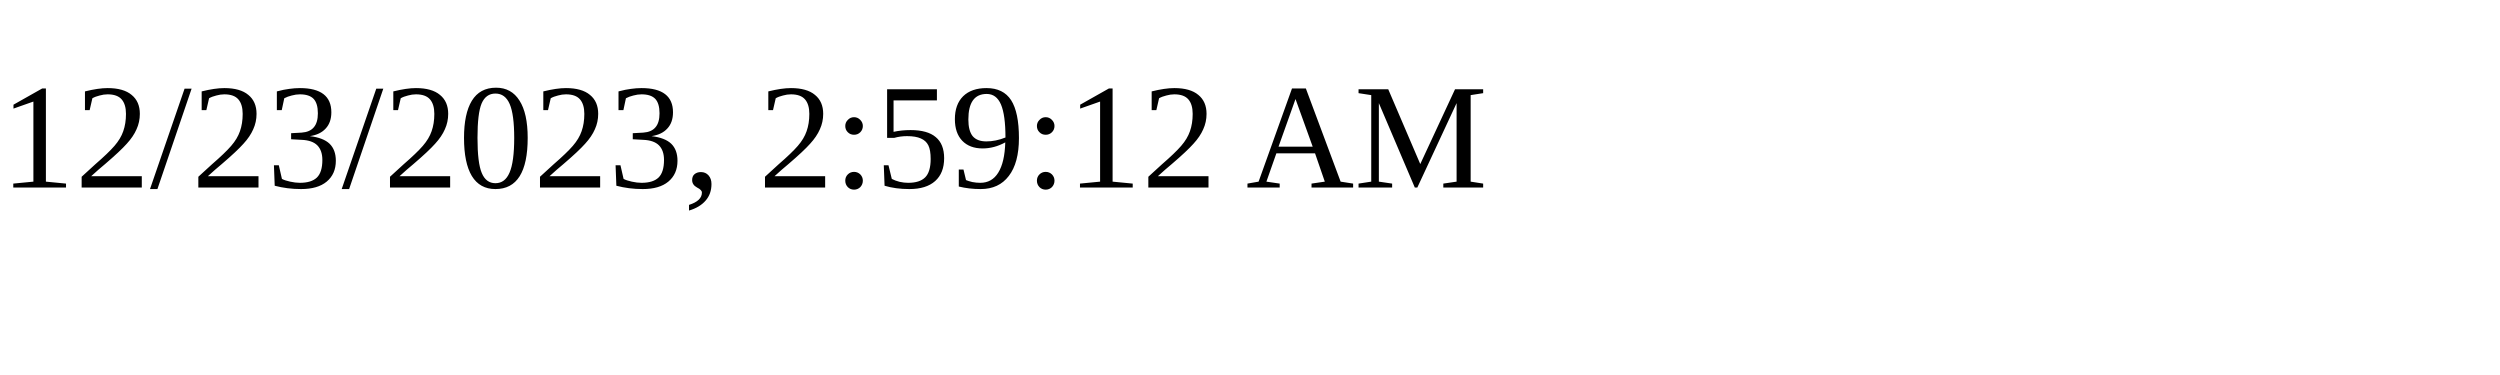
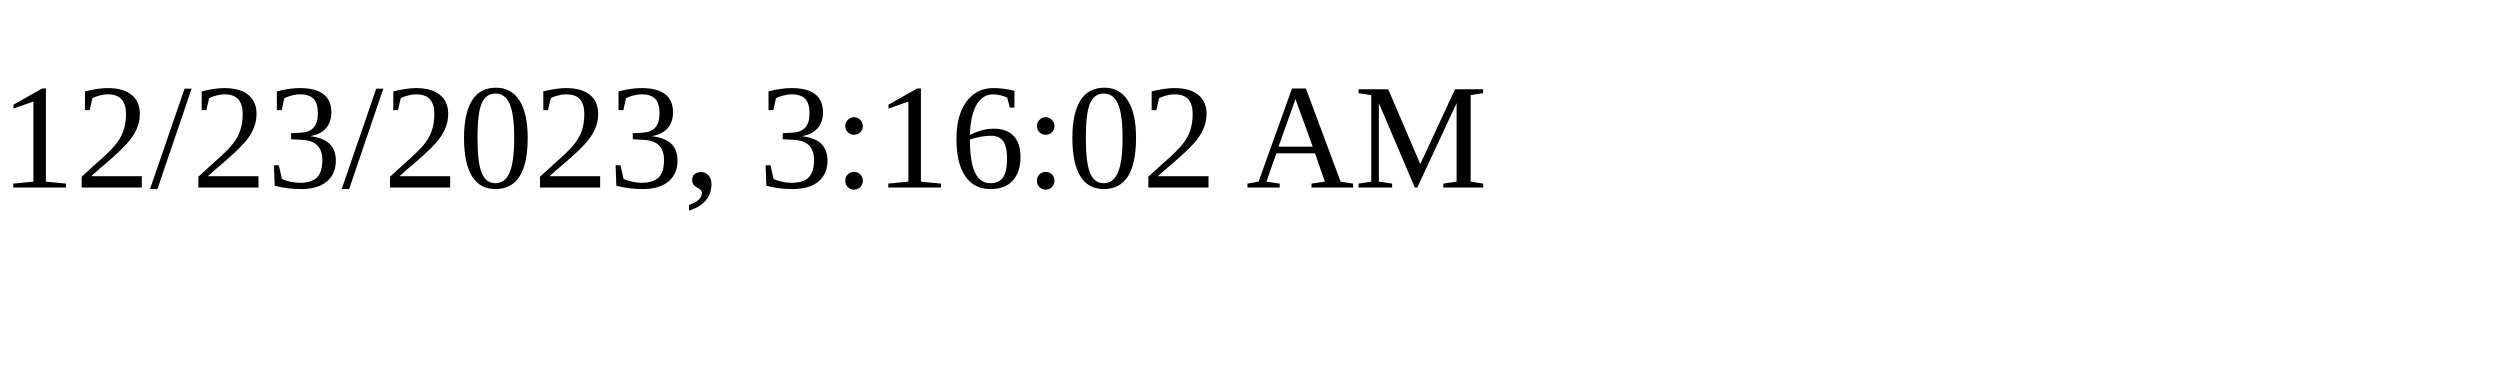
<svg xmlns="http://www.w3.org/2000/svg" height="30" width="200">
-   <text x="0" y="15">12/23/2023, 2:59:12 AM</text>
+   <text x="0" y="15">12/23/2023, 3:16:02 AM</text>
</svg>
